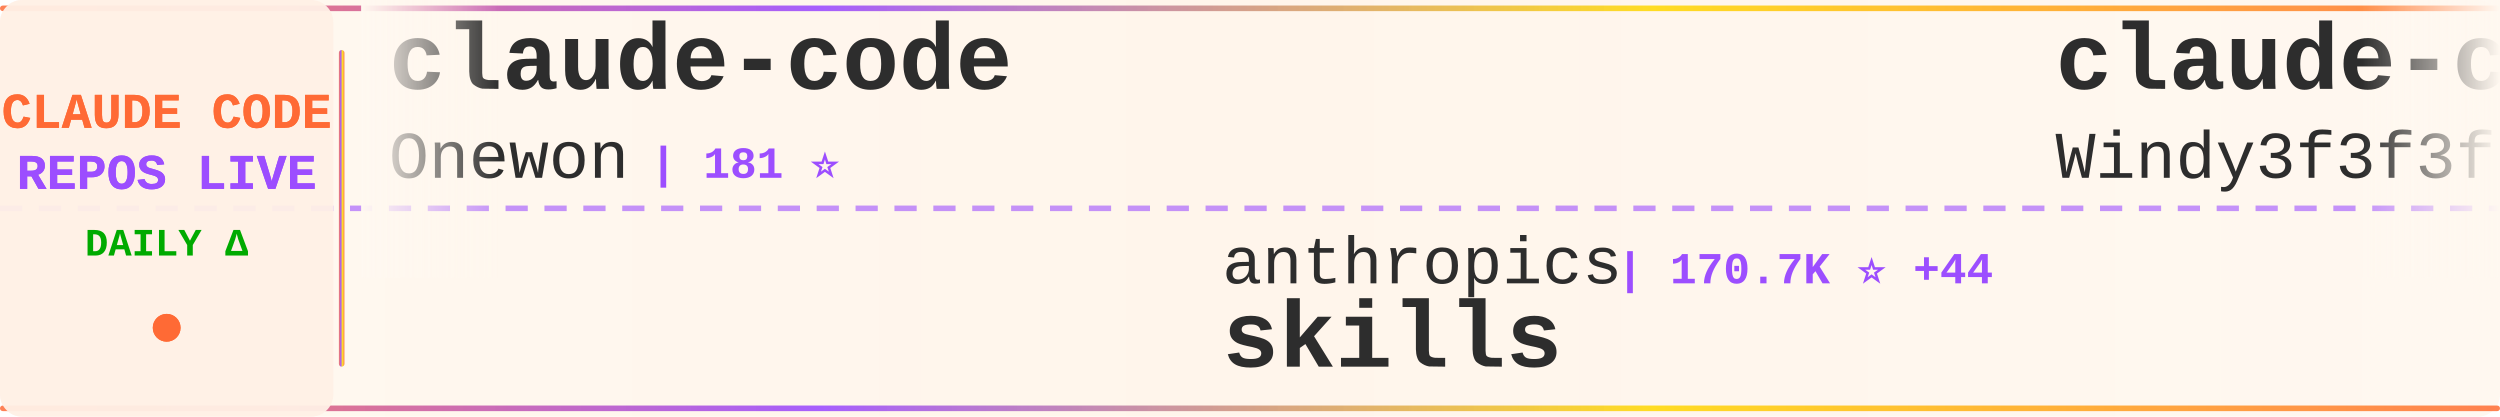
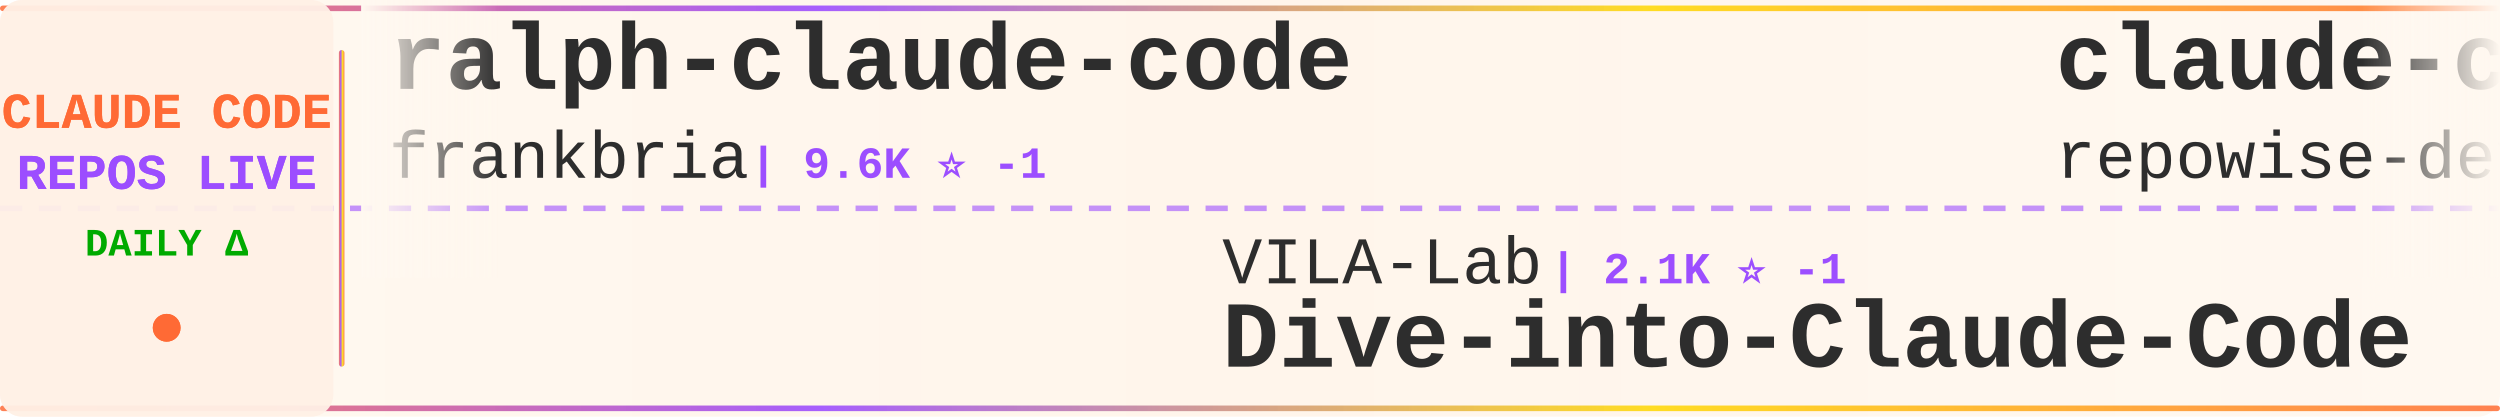
<svg xmlns="http://www.w3.org/2000/svg" width="900" height="150">
  <defs>
    <linearGradient id="tickerBg" x1="0%" y1="0%" x2="100%" y2="0%">
      <stop offset="0%" style="stop-color:#fff8f0;stop-opacity:0.98" />
      <stop offset="50%" style="stop-color:#fff5eb;stop-opacity:1" />
      <stop offset="100%" style="stop-color:#fff8f0;stop-opacity:0.98" />
    </linearGradient>
    <linearGradient id="borderGrad" x1="0%" y1="0%" x2="100%" y2="0%">
      <stop offset="0%" style="stop-color:#FF6B35;stop-opacity:0.85">
        <animate attributeName="stop-opacity" values="0.85;1;0.85" dur="2s" repeatCount="indefinite" />
      </stop>
      <stop offset="33%" style="stop-color:#9C4EFF;stop-opacity:0.9">
        <animate attributeName="stop-opacity" values="0.9;1;0.9" dur="2.2s" repeatCount="indefinite" />
      </stop>
      <stop offset="66%" style="stop-color:#FFD700;stop-opacity:0.85">
        <animate attributeName="stop-opacity" values="0.85;1;0.85" dur="1.8s" repeatCount="indefinite" />
      </stop>
      <stop offset="100%" style="stop-color:#FF6B35;stop-opacity:0.85">
        <animate attributeName="stop-opacity" values="0.85;1;0.85" dur="2s" repeatCount="indefinite" />
      </stop>
    </linearGradient>
    <filter id="textGlow">
      <feGaussianBlur stdDeviation="0.15" result="coloredBlur" />
      <feMerge>
        <feMergeNode in="coloredBlur" />
        <feMergeNode in="SourceGraphic" />
      </feMerge>
    </filter>
    <filter id="metricGlow">
      <feGaussianBlur stdDeviation="0.2" result="coloredBlur" />
      <feMerge>
        <feMergeNode in="coloredBlur" />
        <feMergeNode in="SourceGraphic" />
      </feMerge>
    </filter>
    <linearGradient id="leftFade" x1="0%" y1="0%" x2="100%" y2="0%">
      <stop offset="0%" style="stop-color:#fff8f0;stop-opacity:1" />
      <stop offset="100%" style="stop-color:#fff8f0;stop-opacity:0" />
    </linearGradient>
    <linearGradient id="rightFade" x1="0%" y1="0%" x2="100%" y2="0%">
      <stop offset="0%" style="stop-color:#fff8f0;stop-opacity:0" />
      <stop offset="100%" style="stop-color:#fff8f0;stop-opacity:1" />
    </linearGradient>
  </defs>
  <rect width="900" height="150" fill="url(#tickerBg)" rx="8" />
  <rect x="0" y="2" width="900" height="2" fill="url(#borderGrad)" rx="1" />
  <rect x="0" y="146" width="900" height="2" fill="url(#borderGrad)" rx="1" />
  <line x1="0" y1="75" x2="900" y2="75" stroke="#9C4EFF" stroke-width="2" stroke-dasharray="8 6" opacity="0.6" />
  <rect x="0" y="0" width="120" height="150" fill="#fff0e6" opacity="0.95" rx="8" />
  <text x="60" y="46" font-family="'Courier New', monospace" font-size="18" font-weight="bold" fill="#FF6B35" text-anchor="middle" filter="url(#textGlow)">
    CLAUDE CODE
  </text>
  <text x="60" y="68" font-family="'Courier New', monospace" font-size="18" font-weight="bold" fill="#9C4EFF" text-anchor="middle" filter="url(#textGlow)">
    REPOS LIVE
  </text>
  <text x="60" y="92" font-family="'Courier New', monospace" font-size="14" font-weight="bold" fill="#00aa00" text-anchor="middle">
    DAILY Δ
  </text>
  <circle cx="60" cy="118" r="5" fill="#FF6B35" filter="url(#metricGlow)">
    <animate attributeName="r" values="4;6;4" dur="1.5s" repeatCount="indefinite" />
    <animate attributeName="opacity" values="0.6;1;0.6" dur="1.5s" repeatCount="indefinite" />
  </circle>
  <rect x="122" y="18" width="2" height="114" fill="url(#borderGrad)" rx="1" />
  <clipPath id="tickerClip">
    <rect x="130" y="0" width="770" height="150" />
  </clipPath>
  <g clip-path="url(#tickerClip)">
    <g id="tickerItems">
      <animateTransform attributeName="transform" attributeType="XML" type="translate" from="0 0" to="-3000 0" dur="54s" repeatCount="indefinite" />
      <g transform="translate(0, 0)">
+         <text x="140" y="32" font-family="'Courier New', monospace" font-size="34" font-weight="bold" fill="#2d2d2d">ralph-claude-code</text>
+         <text x="140" y="64" font-family="'Courier New', monospace" font-size="24" font-weight="normal" fill="#2d2d2d" opacity="1.0">frankbria</text>
+         <text x="270" y="64" font-family="'Courier New', monospace" font-size="16" font-weight="bold" fill="#9C4EFF"> | 9.6K ⭐ -1</text>
+       </g>
+       <g transform="translate(300, 0)">
+         <text x="140" y="102" font-family="'Courier New', monospace" font-size="24" font-weight="normal" fill="#2d2d2d" opacity="1.0">VILA-Lab</text>
+         <text x="258" y="102" font-family="'Courier New', monospace" font-size="16" font-weight="bold" fill="#9C4EFF"> | 2.1K ⭐ -1</text>
+         <text x="140" y="132" font-family="'Courier New', monospace" font-size="34" font-weight="bold" fill="#2d2d2d">Dive-into-Claude-Code</text>
+       </g>
+       <g transform="translate(600, 0)">
+         <text x="140" y="32" font-family="'Courier New', monospace" font-size="34" font-weight="bold" fill="#2d2d2d">claude-code-prompts</text>
+         <text x="140" y="64" font-family="'Courier New', monospace" font-size="24" font-weight="normal" fill="#2d2d2d" opacity="1.0">repowise-dev</text>
+         <text x="306" y="64" font-family="'Courier New', monospace" font-size="16" font-weight="bold" fill="#9C4EFF"> | 1.2K ⭐</text>
+       </g>
+       <g transform="translate(900, 0)">
+         <text x="140" y="102" font-family="'Courier New', monospace" font-size="24" font-weight="normal" fill="#2d2d2d" opacity="1.0">VineeTagarwaL-code</text>
+         <text x="378" y="102" font-family="'Courier New', monospace" font-size="16" font-weight="bold" fill="#9C4EFF"> | 273 ⭐</text>
+         <text x="140" y="132" font-family="'Courier New', monospace" font-size="34" font-weight="bold" fill="#2d2d2d">claude-code</text>
+       </g>
+       <g transform="translate(1200, 0)">
        <text x="140" y="32" font-family="'Courier New', monospace" font-size="34" font-weight="bold" fill="#2d2d2d">claude-code</text>
        <text x="140" y="64" font-family="'Courier New', monospace" font-size="24" font-weight="normal" fill="#2d2d2d" opacity="1.0">Onewon</text>
        <text x="234" y="64" font-family="'Courier New', monospace" font-size="16" font-weight="bold" fill="#9C4EFF"> | 181 ⭐</text>
      </g>
-       <g transform="translate(300, 0)">
-         <text x="140" y="102" font-family="'Courier New', monospace" font-size="24" font-weight="normal" fill="#2d2d2d" opacity="1.0">anthropics</text>
-         <text x="282" y="102" font-family="'Courier New', monospace" font-size="16" font-weight="bold" fill="#9C4EFF"> | 170.7K ⭐ +44</text>
-         <text x="140" y="132" font-family="'Courier New', monospace" font-size="34" font-weight="bold" fill="#2d2d2d">skills</text>
-       </g>
-       <g transform="translate(600, 0)">
-         <text x="140" y="32" font-family="'Courier New', monospace" font-size="34" font-weight="bold" fill="#2d2d2d">claude-code-from-scratch</text>
-         <text x="140" y="64" font-family="'Courier New', monospace" font-size="24" font-weight="normal" fill="#2d2d2d" opacity="1.0">Windy3f3f3f3f</text>
-         <text x="318" y="64" font-family="'Courier New', monospace" font-size="16" font-weight="bold" fill="#9C4EFF"> | 2.6K ⭐</text>
-       </g>
-       <g transform="translate(900, 0)">
-         <text x="140" y="102" font-family="'Courier New', monospace" font-size="24" font-weight="normal" fill="#2d2d2d" opacity="1.0">rohitg00</text>
-         <text x="258" y="102" font-family="'Courier New', monospace" font-size="16" font-weight="bold" fill="#9C4EFF"> | 2.5K ⭐ +1</text>
-         <text x="140" y="132" font-family="'Courier New', monospace" font-size="34" font-weight="bold" fill="#2d2d2d">awesome-claude-code-tool...</text>
-       </g>
-       <g transform="translate(1200, 0)">
-         <text x="140" y="32" font-family="'Courier New', monospace" font-size="34" font-weight="bold" fill="#2d2d2d">Claude-Code</text>
-         <text x="140" y="64" font-family="'Courier New', monospace" font-size="24" font-weight="normal" fill="#2d2d2d" opacity="1.0">KPR111</text>
-         <text x="234" y="64" font-family="'Courier New', monospace" font-size="16" font-weight="bold" fill="#9C4EFF"> | 18 ⭐</text>
-       </g>
      <g transform="translate(1500, 0)">
-         <text x="140" y="102" font-family="'Courier New', monospace" font-size="24" font-weight="normal" fill="#2d2d2d" opacity="1.0">jarmuine</text>
-         <text x="258" y="102" font-family="'Courier New', monospace" font-size="16" font-weight="bold" fill="#9C4EFF"> | 2.3K ⭐</text>
+         <text x="140" y="102" font-family="'Courier New', monospace" font-size="24" font-weight="normal" fill="#2d2d2d" opacity="1.0">lowcortisolprogrammer</text>
+         <text x="414" y="102" font-family="'Courier New', monospace" font-size="16" font-weight="bold" fill="#9C4EFF"> | 171 ⭐</text>
        <text x="140" y="132" font-family="'Courier New', monospace" font-size="34" font-weight="bold" fill="#2d2d2d">claude-code</text>
      </g>
      <g transform="translate(1800, 0)">
-         <text x="140" y="32" font-family="'Courier New', monospace" font-size="34" font-weight="bold" fill="#2d2d2d">claude-code-action</text>
-         <text x="140" y="64" font-family="'Courier New', monospace" font-size="24" font-weight="normal" fill="#2d2d2d" opacity="1.0">anthropics</text>
-         <text x="282" y="64" font-family="'Courier New', monospace" font-size="16" font-weight="bold" fill="#9C4EFF"> | 8.7K ⭐ +3</text>
+         <text x="140" y="32" font-family="'Courier New', monospace" font-size="34" font-weight="bold" fill="#2d2d2d">awesome-claude-code-suba...</text>
+         <text x="140" y="64" font-family="'Courier New', monospace" font-size="24" font-weight="normal" fill="#2d2d2d" opacity="1.0">VoltAgent</text>
+         <text x="270" y="64" font-family="'Courier New', monospace" font-size="16" font-weight="bold" fill="#9C4EFF"> | 24.5K ⭐ +4</text>
      </g>
      <g transform="translate(2100, 0)">
-         <text x="140" y="102" font-family="'Courier New', monospace" font-size="24" font-weight="normal" fill="#2d2d2d" opacity="1.0">Maciek-roboblog</text>
-         <text x="342" y="102" font-family="'Courier New', monospace" font-size="16" font-weight="bold" fill="#9C4EFF"> | 8.6K ⭐ +2</text>
-         <text x="140" y="132" font-family="'Courier New', monospace" font-size="34" font-weight="bold" fill="#2d2d2d">Claude-Code-Usage-Monito...</text>
+         <text x="140" y="102" font-family="'Courier New', monospace" font-size="24" font-weight="normal" fill="#2d2d2d" opacity="1.0">lintsinghua</text>
+         <text x="294" y="102" font-family="'Courier New', monospace" font-size="16" font-weight="bold" fill="#9C4EFF"> | 4.1K ⭐ -2</text>
+         <text x="140" y="132" font-family="'Courier New', monospace" font-size="34" font-weight="bold" fill="#2d2d2d">claude-code-book</text>
      </g>
      <g transform="translate(2400, 0)">
-         <text x="140" y="32" font-family="'Courier New', monospace" font-size="34" font-weight="bold" fill="#2d2d2d">Claude-Code-Source-Study</text>
-         <text x="140" y="64" font-family="'Courier New', monospace" font-size="24" font-weight="normal" fill="#2d2d2d" opacity="1.0">luyao618</text>
-         <text x="258" y="64" font-family="'Courier New', monospace" font-size="16" font-weight="bold" fill="#9C4EFF"> | 1.7K ⭐</text>
+         <text x="140" y="32" font-family="'Courier New', monospace" font-size="34" font-weight="bold" fill="#2d2d2d">my-claude-code-setup</text>
+         <text x="140" y="64" font-family="'Courier New', monospace" font-size="24" font-weight="normal" fill="#2d2d2d" opacity="1.0">centminmod</text>
+         <text x="282" y="64" font-family="'Courier New', monospace" font-size="16" font-weight="bold" fill="#9C4EFF"> | 2.6K ⭐ +1</text>
      </g>
      <g transform="translate(2700, 0)">
-         <text x="140" y="102" font-family="'Courier New', monospace" font-size="24" font-weight="normal" fill="#2d2d2d" opacity="1.0">liuup</text>
-         <text x="222" y="102" font-family="'Courier New', monospace" font-size="16" font-weight="bold" fill="#9C4EFF"> | 3.8K ⭐ +1</text>
-         <text x="140" y="132" font-family="'Courier New', monospace" font-size="34" font-weight="bold" fill="#2d2d2d">claude-code-analysis</text>
+         <text x="140" y="102" font-family="'Courier New', monospace" font-size="24" font-weight="normal" fill="#2d2d2d" opacity="1.0">shanraisshan</text>
+         <text x="306" y="102" font-family="'Courier New', monospace" font-size="16" font-weight="bold" fill="#9C4EFF"> | 64.8K ⭐ +21</text>
+         <text x="140" y="132" font-family="'Courier New', monospace" font-size="34" font-weight="bold" fill="#2d2d2d">claude-code-best-practic...</text>
      </g>
      <g transform="translate(3000, 0)">
-         <text x="140" y="32" font-family="'Courier New', monospace" font-size="34" font-weight="bold" fill="#2d2d2d">claude-code</text>
-         <text x="140" y="64" font-family="'Courier New', monospace" font-size="24" font-weight="normal" fill="#2d2d2d" opacity="1.0">Onewon</text>
-         <text x="234" y="64" font-family="'Courier New', monospace" font-size="16" font-weight="bold" fill="#9C4EFF"> | 181 ⭐</text>
+         <text x="140" y="32" font-family="'Courier New', monospace" font-size="34" font-weight="bold" fill="#2d2d2d">ralph-claude-code</text>
+         <text x="140" y="64" font-family="'Courier New', monospace" font-size="24" font-weight="normal" fill="#2d2d2d" opacity="1.0">frankbria</text>
+         <text x="270" y="64" font-family="'Courier New', monospace" font-size="16" font-weight="bold" fill="#9C4EFF"> | 9.6K ⭐ -1</text>
      </g>
      <g transform="translate(3300, 0)">
-         <text x="140" y="102" font-family="'Courier New', monospace" font-size="24" font-weight="normal" fill="#2d2d2d" opacity="1.0">anthropics</text>
-         <text x="282" y="102" font-family="'Courier New', monospace" font-size="16" font-weight="bold" fill="#9C4EFF"> | 170.7K ⭐ +44</text>
-         <text x="140" y="132" font-family="'Courier New', monospace" font-size="34" font-weight="bold" fill="#2d2d2d">skills</text>
+         <text x="140" y="102" font-family="'Courier New', monospace" font-size="24" font-weight="normal" fill="#2d2d2d" opacity="1.0">VILA-Lab</text>
+         <text x="258" y="102" font-family="'Courier New', monospace" font-size="16" font-weight="bold" fill="#9C4EFF"> | 2.1K ⭐ -1</text>
+         <text x="140" y="132" font-family="'Courier New', monospace" font-size="34" font-weight="bold" fill="#2d2d2d">Dive-into-Claude-Code</text>
      </g>
      <g transform="translate(3600, 0)">
-         <text x="140" y="32" font-family="'Courier New', monospace" font-size="34" font-weight="bold" fill="#2d2d2d">claude-code-from-scratch</text>
-         <text x="140" y="64" font-family="'Courier New', monospace" font-size="24" font-weight="normal" fill="#2d2d2d" opacity="1.0">Windy3f3f3f3f</text>
-         <text x="318" y="64" font-family="'Courier New', monospace" font-size="16" font-weight="bold" fill="#9C4EFF"> | 2.6K ⭐</text>
+         <text x="140" y="32" font-family="'Courier New', monospace" font-size="34" font-weight="bold" fill="#2d2d2d">claude-code-prompts</text>
+         <text x="140" y="64" font-family="'Courier New', monospace" font-size="24" font-weight="normal" fill="#2d2d2d" opacity="1.0">repowise-dev</text>
+         <text x="306" y="64" font-family="'Courier New', monospace" font-size="16" font-weight="bold" fill="#9C4EFF"> | 1.2K ⭐</text>
      </g>
      <g transform="translate(3900, 0)">
-         <text x="140" y="102" font-family="'Courier New', monospace" font-size="24" font-weight="normal" fill="#2d2d2d" opacity="1.0">rohitg00</text>
-         <text x="258" y="102" font-family="'Courier New', monospace" font-size="16" font-weight="bold" fill="#9C4EFF"> | 2.5K ⭐ +1</text>
-         <text x="140" y="132" font-family="'Courier New', monospace" font-size="34" font-weight="bold" fill="#2d2d2d">awesome-claude-code-tool...</text>
+         <text x="140" y="102" font-family="'Courier New', monospace" font-size="24" font-weight="normal" fill="#2d2d2d" opacity="1.0">VineeTagarwaL-code</text>
+         <text x="378" y="102" font-family="'Courier New', monospace" font-size="16" font-weight="bold" fill="#9C4EFF"> | 273 ⭐</text>
+         <text x="140" y="132" font-family="'Courier New', monospace" font-size="34" font-weight="bold" fill="#2d2d2d">claude-code</text>
      </g>
    </g>
  </g>
  <rect x="130" y="0" width="50" height="100" fill="url(#leftFade)" />
  <rect x="850" y="0" width="50" height="100" fill="url(#rightFade)" />
</svg>
